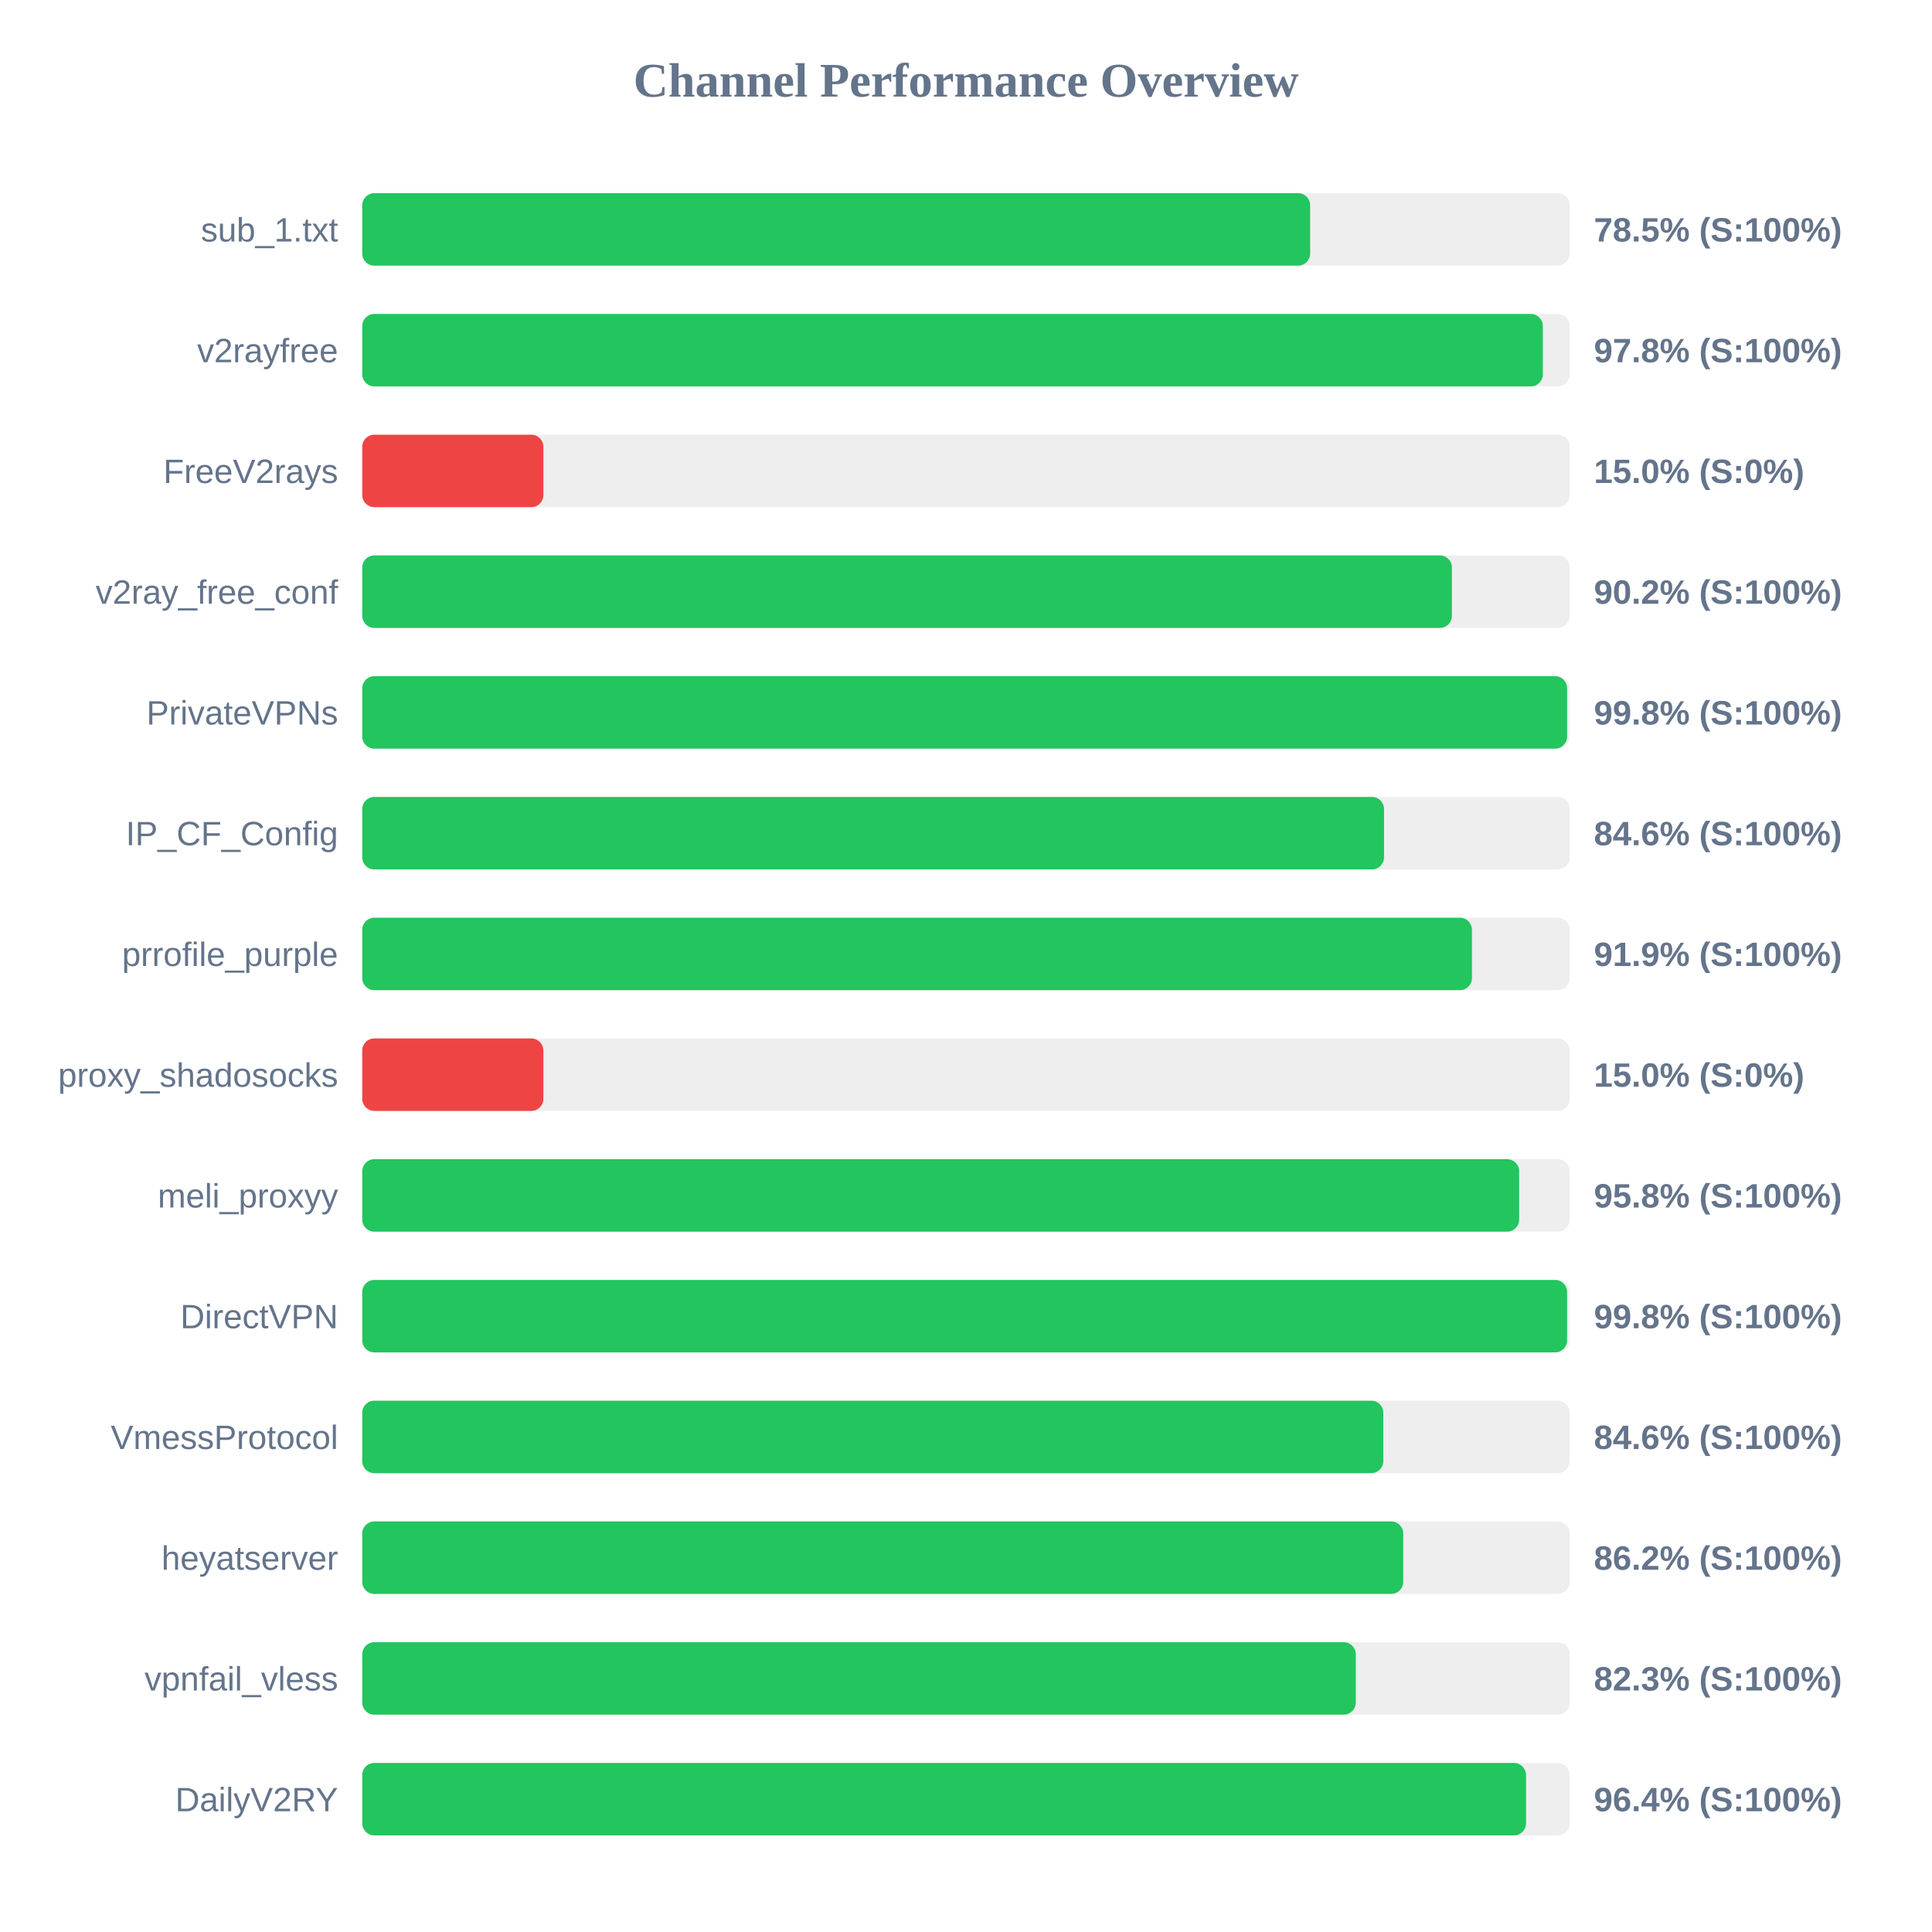
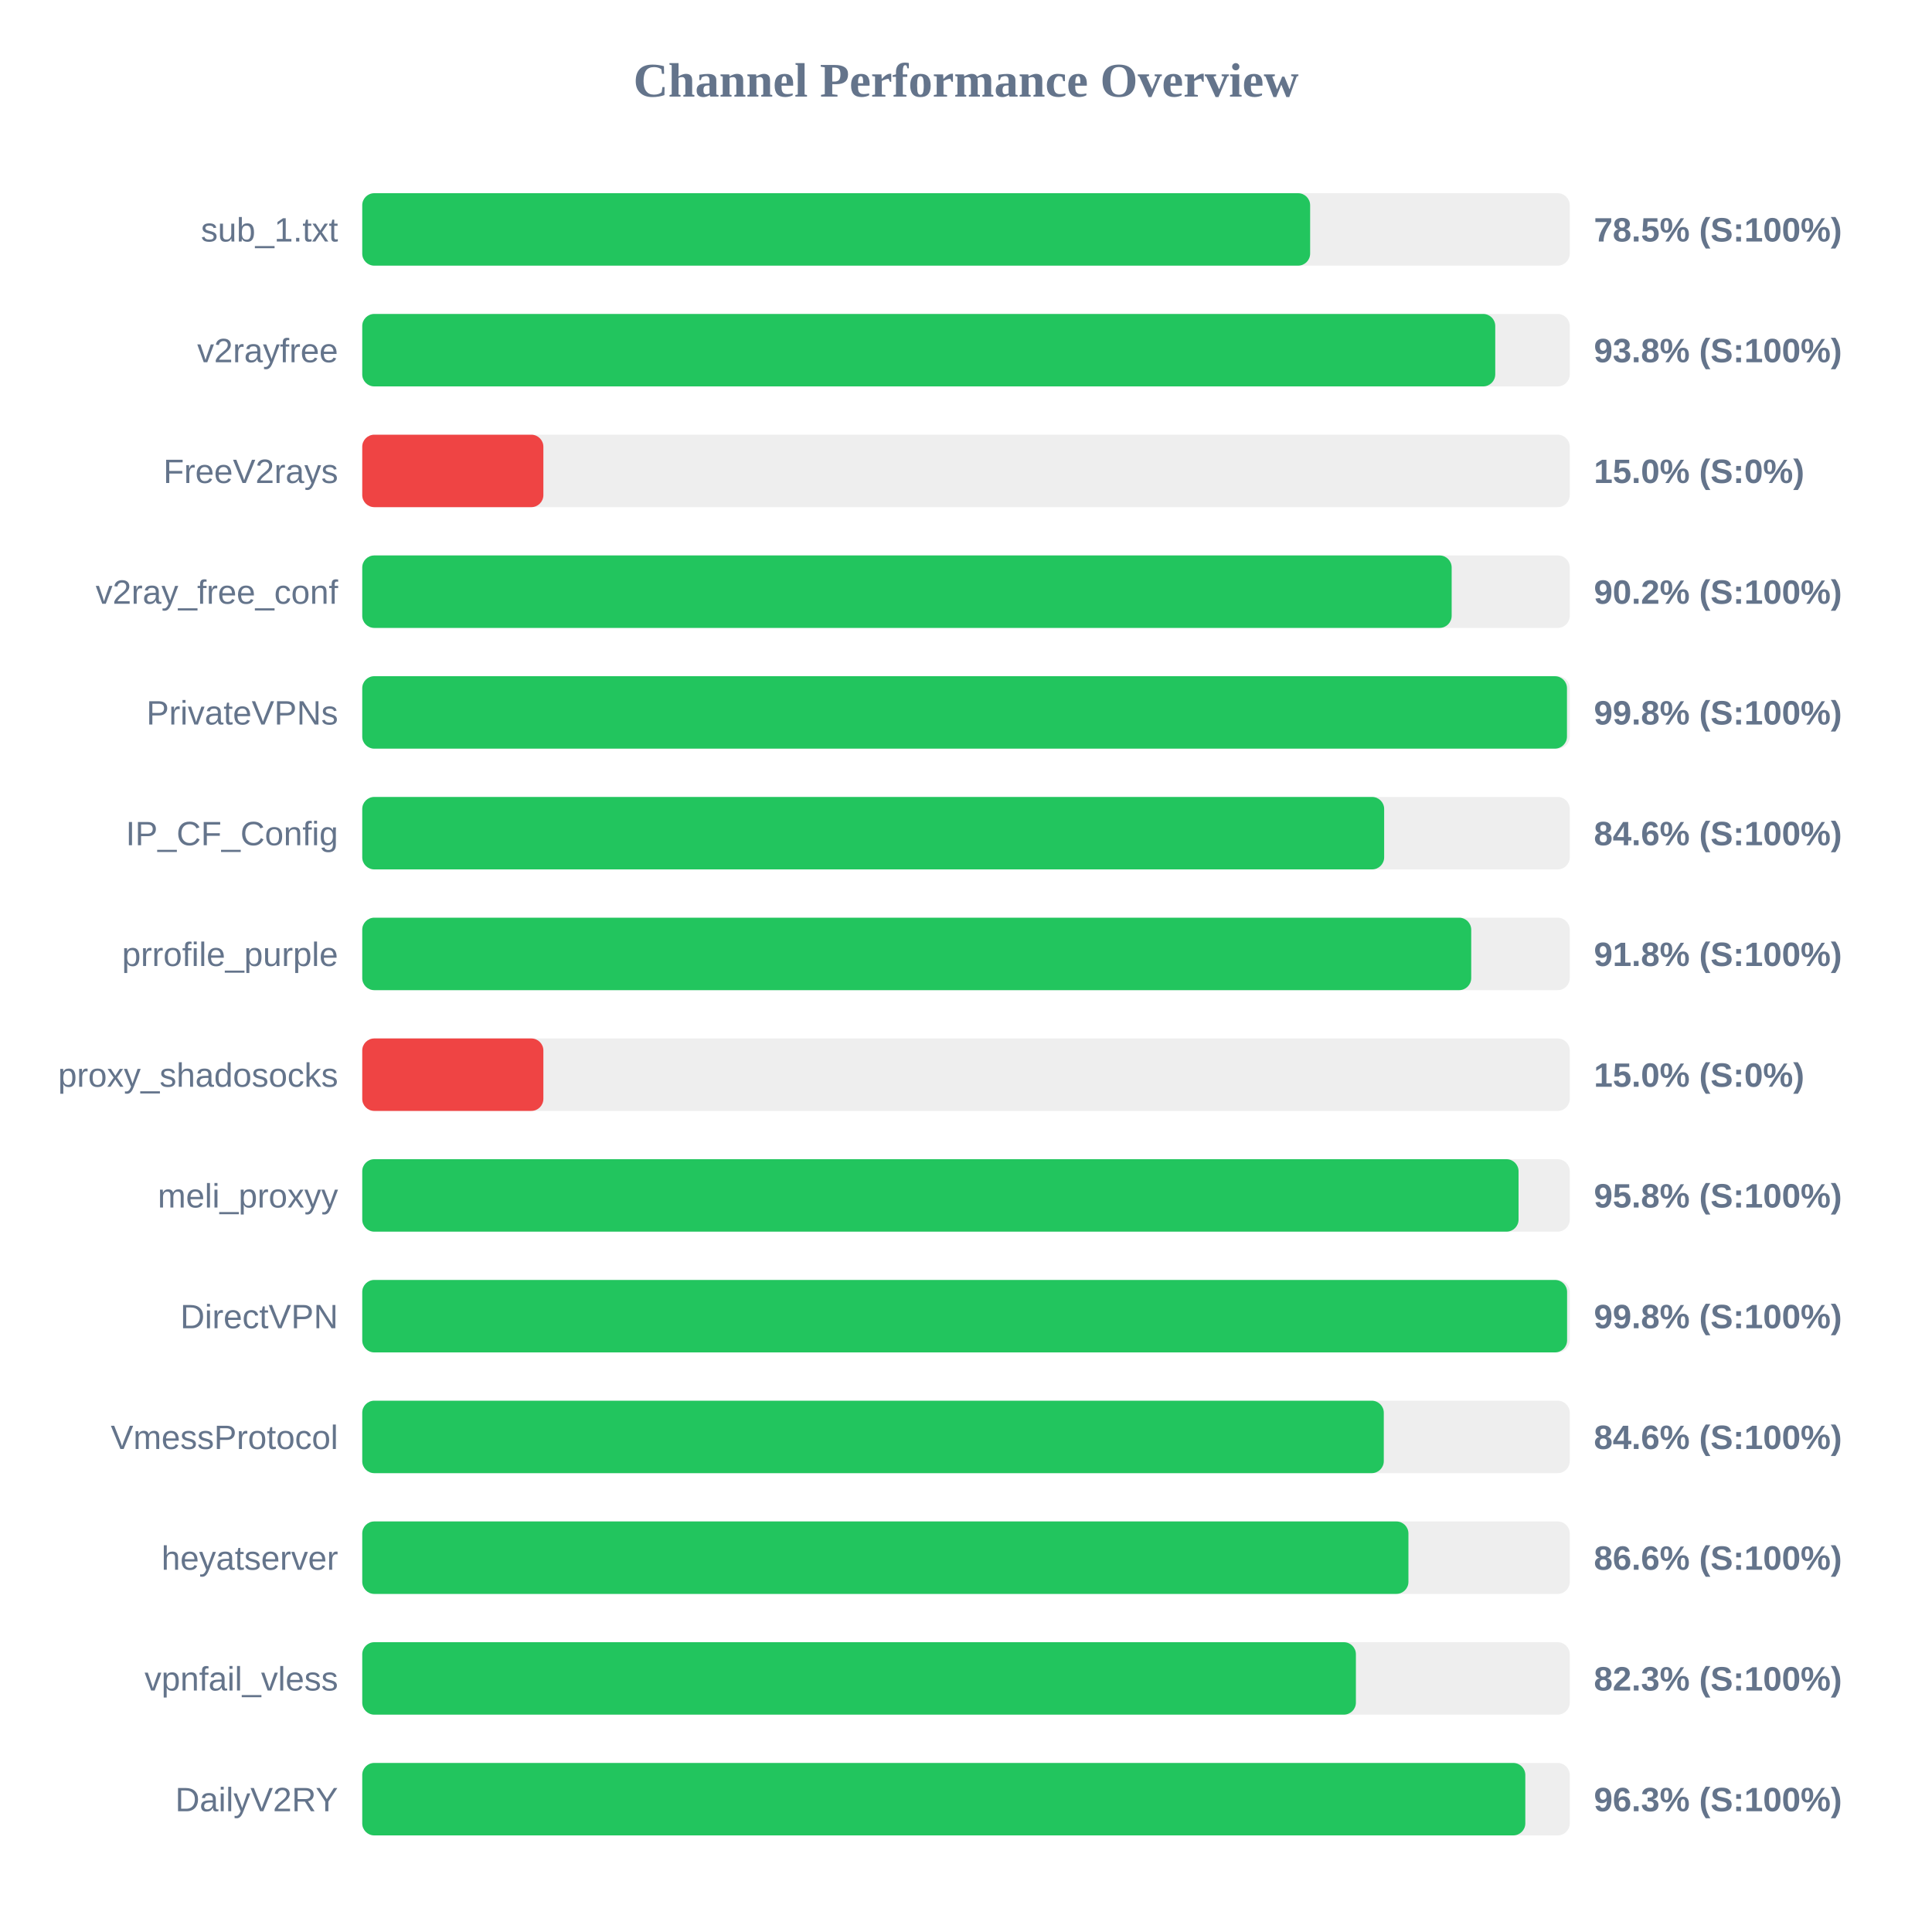
<svg xmlns="http://www.w3.org/2000/svg" width="800" height="800" version="1.1">
  <style>
        .row { font: 14px Arial; fill: #64748b; }
        .score { font: bold 14px Arial; fill: #64748b; }
    </style>
  <text x="400" y="40" text-anchor="middle" font-size="20px" font-weight="bold" fill="#64748b">Channel Performance Overview</text>
  <rect x="150" y="80" width="500" height="30" fill="#eee" rx="5" />
  <rect x="150" y="80" width="392.5" height="30" fill="#22c55e" rx="5" />
  <text x="140" y="100" text-anchor="end" class="row">sub_1.txt</text>
  <text x="660" y="100" text-anchor="start" class="score">78.5% (S:100%)</text>
  <rect x="150" y="130" width="500" height="30" fill="#eee" rx="5" />
-   <rect x="150" y="130" width="488.85" height="30" fill="#22c55e" rx="5" />
+   <rect x="150" y="130" width="469.15" height="30" fill="#22c55e" rx="5" />
  <text x="140" y="150" text-anchor="end" class="row">v2rayfree</text>
-   <text x="660" y="150" text-anchor="start" class="score">97.8% (S:100%)</text>
+   <text x="660" y="150" text-anchor="start" class="score">93.8% (S:100%)</text>
  <rect x="150" y="180" width="500" height="30" fill="#eee" rx="5" />
  <rect x="150" y="180" width="75.0" height="30" fill="#ef4444" rx="5" />
  <text x="140" y="200" text-anchor="end" class="row">FreeV2rays</text>
  <text x="660" y="200" text-anchor="start" class="score">15.0% (S:0%)</text>
  <rect x="150" y="230" width="500" height="30" fill="#eee" rx="5" />
-   <rect x="150" y="230" width="451.2" height="30" fill="#22c55e" rx="5" />
+   <rect x="150" y="230" width="451.1" height="30" fill="#22c55e" rx="5" />
  <text x="140" y="250" text-anchor="end" class="row">v2ray_free_conf</text>
  <text x="660" y="250" text-anchor="start" class="score">90.2% (S:100%)</text>
  <rect x="150" y="280" width="500" height="30" fill="#eee" rx="5" />
-   <rect x="150" y="280" width="498.9" height="30" fill="#22c55e" rx="5" />
+   <rect x="150" y="280" width="498.85" height="30" fill="#22c55e" rx="5" />
  <text x="140" y="300" text-anchor="end" class="row">PrivateVPNs</text>
  <text x="660" y="300" text-anchor="start" class="score">99.8% (S:100%)</text>
  <rect x="150" y="330" width="500" height="30" fill="#eee" rx="5" />
-   <rect x="150" y="330" width="423.1" height="30" fill="#22c55e" rx="5" />
+   <rect x="150" y="330" width="423.15" height="30" fill="#22c55e" rx="5" />
  <text x="140" y="350" text-anchor="end" class="row">IP_CF_Config</text>
  <text x="660" y="350" text-anchor="start" class="score">84.6% (S:100%)</text>
  <rect x="150" y="380" width="500" height="30" fill="#eee" rx="5" />
-   <rect x="150" y="380" width="459.5" height="30" fill="#22c55e" rx="5" />
+   <rect x="150" y="380" width="459.2" height="30" fill="#22c55e" rx="5" />
  <text x="140" y="400" text-anchor="end" class="row">prrofile_purple</text>
-   <text x="660" y="400" text-anchor="start" class="score">91.9% (S:100%)</text>
+   <text x="660" y="400" text-anchor="start" class="score">91.8% (S:100%)</text>
  <rect x="150" y="430" width="500" height="30" fill="#eee" rx="5" />
  <rect x="150" y="430" width="75.0" height="30" fill="#ef4444" rx="5" />
  <text x="140" y="450" text-anchor="end" class="row">proxy_shadosocks</text>
  <text x="660" y="450" text-anchor="start" class="score">15.0% (S:0%)</text>
  <rect x="150" y="480" width="500" height="30" fill="#eee" rx="5" />
-   <rect x="150" y="480" width="479.05" height="30" fill="#22c55e" rx="5" />
+   <rect x="150" y="480" width="478.8" height="30" fill="#22c55e" rx="5" />
  <text x="140" y="500" text-anchor="end" class="row">meli_proxyy</text>
  <text x="660" y="500" text-anchor="start" class="score">95.8% (S:100%)</text>
  <rect x="150" y="530" width="500" height="30" fill="#eee" rx="5" />
  <rect x="150" y="530" width="498.9" height="30" fill="#22c55e" rx="5" />
  <text x="140" y="550" text-anchor="end" class="row">DirectVPN</text>
  <text x="660" y="550" text-anchor="start" class="score">99.8% (S:100%)</text>
  <rect x="150" y="580" width="500" height="30" fill="#eee" rx="5" />
-   <rect x="150" y="580" width="422.8" height="30" fill="#22c55e" rx="5" />
+   <rect x="150" y="580" width="423.0" height="30" fill="#22c55e" rx="5" />
  <text x="140" y="600" text-anchor="end" class="row">VmessProtocol</text>
  <text x="660" y="600" text-anchor="start" class="score">84.6% (S:100%)</text>
  <rect x="150" y="630" width="500" height="30" fill="#eee" rx="5" />
-   <rect x="150" y="630" width="431.05" height="30" fill="#22c55e" rx="5" />
+   <rect x="150" y="630" width="433.2" height="30" fill="#22c55e" rx="5" />
  <text x="140" y="650" text-anchor="end" class="row">heyatserver</text>
-   <text x="660" y="650" text-anchor="start" class="score">86.2% (S:100%)</text>
+   <text x="660" y="650" text-anchor="start" class="score">86.6% (S:100%)</text>
  <rect x="150" y="680" width="500" height="30" fill="#eee" rx="5" />
-   <rect x="150" y="680" width="411.4" height="30" fill="#22c55e" rx="5" />
+   <rect x="150" y="680" width="411.45" height="30" fill="#22c55e" rx="5" />
  <text x="140" y="700" text-anchor="end" class="row">vpnfail_vless</text>
  <text x="660" y="700" text-anchor="start" class="score">82.3% (S:100%)</text>
  <rect x="150" y="730" width="500" height="30" fill="#eee" rx="5" />
-   <rect x="150" y="730" width="481.9" height="30" fill="#22c55e" rx="5" />
+   <rect x="150" y="730" width="481.6" height="30" fill="#22c55e" rx="5" />
  <text x="140" y="750" text-anchor="end" class="row">DailyV2RY</text>
-   <text x="660" y="750" text-anchor="start" class="score">96.4% (S:100%)</text>
+   <text x="660" y="750" text-anchor="start" class="score">96.3% (S:100%)</text>
</svg>
